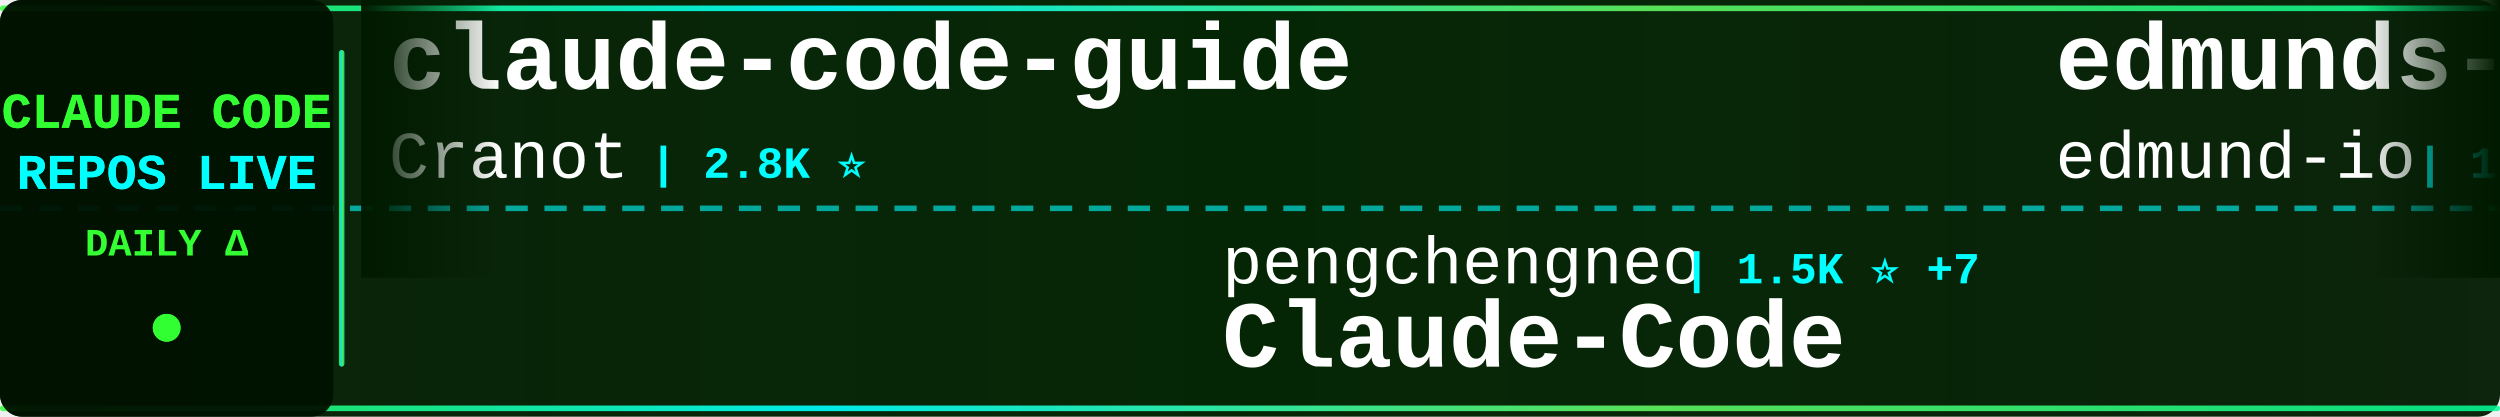
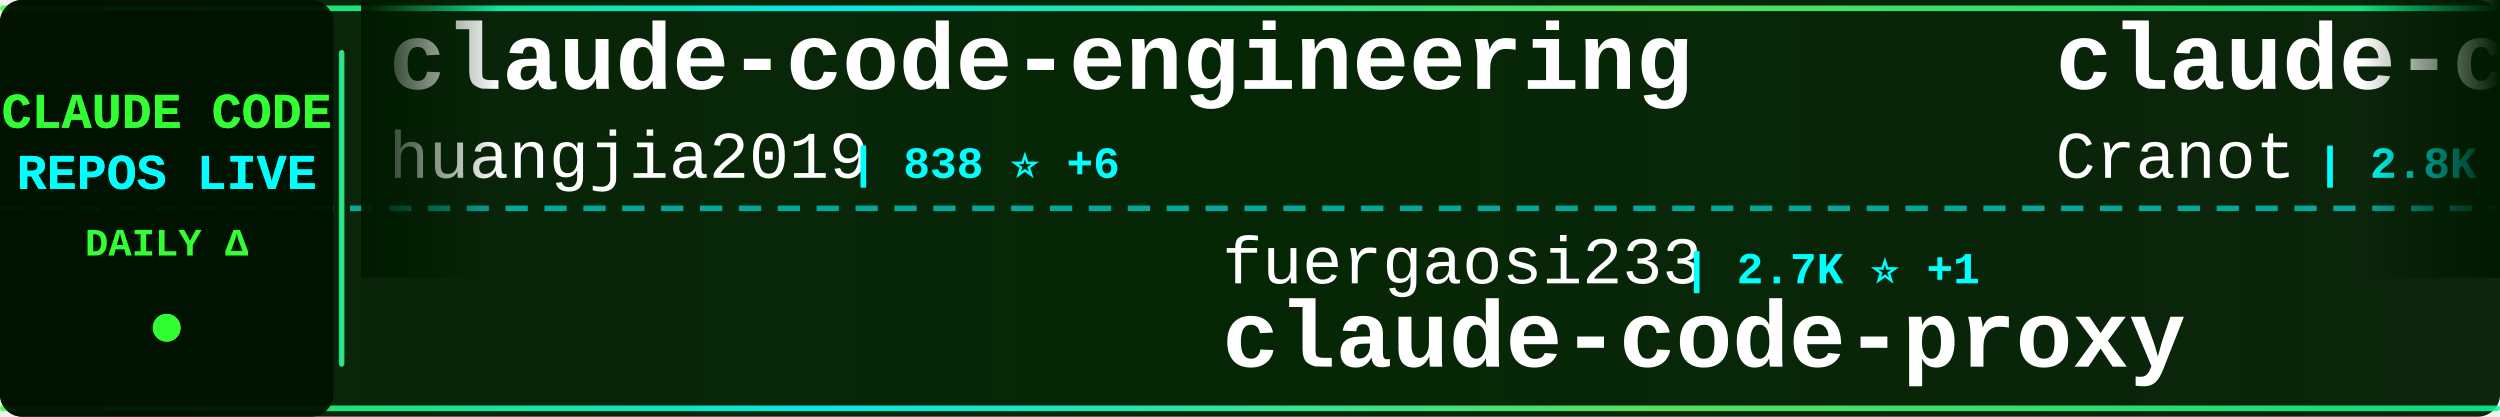
<svg xmlns="http://www.w3.org/2000/svg" width="900" height="150">
  <defs>
    <linearGradient id="tickerBg" x1="0%" y1="0%" x2="100%" y2="0%">
      <stop offset="0%" style="stop-color:#001a00;stop-opacity:0.95" />
      <stop offset="50%" style="stop-color:#002200;stop-opacity:0.98" />
      <stop offset="100%" style="stop-color:#001a00;stop-opacity:0.95" />
    </linearGradient>
    <linearGradient id="borderGrad" x1="0%" y1="0%" x2="100%" y2="0%">
      <stop offset="0%" style="stop-color:#33ff33;stop-opacity:0.85">
        <animate attributeName="stop-opacity" values="0.85;1;0.85" dur="2s" repeatCount="indefinite" />
      </stop>
      <stop offset="33%" style="stop-color:#00ffff;stop-opacity:0.9">
        <animate attributeName="stop-opacity" values="0.9;1;0.9" dur="2.2s" repeatCount="indefinite" />
      </stop>
      <stop offset="66%" style="stop-color:#66ff66;stop-opacity:0.85">
        <animate attributeName="stop-opacity" values="0.85;1;0.85" dur="1.8s" repeatCount="indefinite" />
      </stop>
      <stop offset="100%" style="stop-color:#00ff99;stop-opacity:0.85">
        <animate attributeName="stop-opacity" values="0.85;1;0.85" dur="2s" repeatCount="indefinite" />
      </stop>
    </linearGradient>
    <filter id="textGlow">
      <feGaussianBlur stdDeviation="0.1" result="coloredBlur" />
      <feMerge>
        <feMergeNode in="coloredBlur" />
        <feMergeNode in="SourceGraphic" />
      </feMerge>
    </filter>
    <filter id="metricGlow">
      <feGaussianBlur stdDeviation="0.2" result="coloredBlur" />
      <feMerge>
        <feMergeNode in="coloredBlur" />
        <feMergeNode in="SourceGraphic" />
      </feMerge>
    </filter>
    <linearGradient id="leftFade" x1="0%" y1="0%" x2="100%" y2="0%">
      <stop offset="0%" style="stop-color:#001a00;stop-opacity:1" />
      <stop offset="100%" style="stop-color:#001a00;stop-opacity:0" />
    </linearGradient>
    <linearGradient id="rightFade" x1="0%" y1="0%" x2="100%" y2="0%">
      <stop offset="0%" style="stop-color:#001a00;stop-opacity:0" />
      <stop offset="100%" style="stop-color:#001a00;stop-opacity:1" />
    </linearGradient>
  </defs>
  <rect width="900" height="150" fill="url(#tickerBg)" rx="8" />
  <rect x="0" y="2" width="900" height="2" fill="url(#borderGrad)" rx="1" />
  <rect x="0" y="146" width="900" height="2" fill="url(#borderGrad)" rx="1" />
  <line x1="0" y1="75" x2="900" y2="75" stroke="#00ffff" stroke-width="2" stroke-dasharray="8 6" opacity="0.6" />
  <rect x="0" y="0" width="120" height="150" fill="#001100" opacity="0.95" rx="8" />
  <text x="60" y="46" font-family="'Courier New', monospace" font-size="18" font-weight="bold" fill="#33ff33" text-anchor="middle" filter="url(#textGlow)">
    CLAUDE CODE
  </text>
  <text x="60" y="68" font-family="'Courier New', monospace" font-size="18" font-weight="bold" fill="#00ffff" text-anchor="middle" filter="url(#textGlow)">
    REPOS LIVE
  </text>
  <text x="60" y="92" font-family="'Courier New', monospace" font-size="14" font-weight="bold" fill="#33ff33" text-anchor="middle">
    DAILY Δ
  </text>
  <circle cx="60" cy="118" r="5" fill="#33ff33" filter="url(#metricGlow)">
    <animate attributeName="r" values="4;6;4" dur="1.5s" repeatCount="indefinite" />
    <animate attributeName="opacity" values="0.6;1;0.6" dur="1.5s" repeatCount="indefinite" />
  </circle>
  <rect x="122" y="18" width="2" height="114" fill="url(#borderGrad)" rx="1" />
  <clipPath id="tickerClip">
    <rect x="130" y="0" width="770" height="150" />
  </clipPath>
  <g clip-path="url(#tickerClip)">
    <g id="tickerItems">
      <animateTransform attributeName="transform" attributeType="XML" type="translate" from="0 0" to="-3000 0" dur="54s" repeatCount="indefinite" />
      <g transform="translate(0, 0)">
+         <text x="140" y="32" font-family="'Courier New', monospace" font-size="34" font-weight="bold" fill="#ffffff">claude-code-engineering</text>
+         <text x="140" y="64" font-family="'Courier New', monospace" font-size="24" font-weight="normal" fill="#ffffff" opacity="1.0">huangjia2019</text>
+         <text x="306" y="64" font-family="'Courier New', monospace" font-size="16" font-weight="bold" fill="#00ffff"> | 838 ⭐ +6</text>
+       </g>
+       <g transform="translate(300, 0)">
+         <text x="140" y="102" font-family="'Courier New', monospace" font-size="24" font-weight="normal" fill="#ffffff" opacity="1.0">fuergaosi233</text>
+         <text x="306" y="102" font-family="'Courier New', monospace" font-size="16" font-weight="bold" fill="#00ffff"> | 2.7K ⭐ +1</text>
+         <text x="140" y="132" font-family="'Courier New', monospace" font-size="34" font-weight="bold" fill="#ffffff">claude-code-proxy</text>
+       </g>
+       <g transform="translate(600, 0)">
        <text x="140" y="32" font-family="'Courier New', monospace" font-size="34" font-weight="bold" fill="#ffffff">claude-code-guide</text>
        <text x="140" y="64" font-family="'Courier New', monospace" font-size="24" font-weight="normal" fill="#ffffff" opacity="1.0">Cranot</text>
        <text x="234" y="64" font-family="'Courier New', monospace" font-size="16" font-weight="bold" fill="#00ffff"> | 2.8K ⭐</text>
      </g>
-       <g transform="translate(300, 0)">
-         <text x="140" y="102" font-family="'Courier New', monospace" font-size="24" font-weight="normal" fill="#ffffff" opacity="1.0">pengchengneo</text>
-         <text x="306" y="102" font-family="'Courier New', monospace" font-size="16" font-weight="bold" fill="#00ffff"> | 1.5K ⭐ +7</text>
-         <text x="140" y="132" font-family="'Courier New', monospace" font-size="34" font-weight="bold" fill="#ffffff">Claude-Code</text>
-       </g>
-       <g transform="translate(600, 0)">
-         <text x="140" y="32" font-family="'Courier New', monospace" font-size="34" font-weight="bold" fill="#ffffff">edmunds-claude-code</text>
-         <text x="140" y="64" font-family="'Courier New', monospace" font-size="24" font-weight="normal" fill="#ffffff" opacity="1.0">edmund-io</text>
-         <text x="270" y="64" font-family="'Courier New', monospace" font-size="16" font-weight="bold" fill="#00ffff"> | 1.5K ⭐</text>
-       </g>
      <g transform="translate(900, 0)">
-         <text x="140" y="102" font-family="'Courier New', monospace" font-size="24" font-weight="normal" fill="#ffffff" opacity="1.0">anthropics</text>
-         <text x="282" y="102" font-family="'Courier New', monospace" font-size="16" font-weight="bold" fill="#00ffff"> | 151.0K ⭐ +444</text>
-         <text x="140" y="132" font-family="'Courier New', monospace" font-size="34" font-weight="bold" fill="#ffffff">skills</text>
+         <text x="140" y="102" font-family="'Courier New', monospace" font-size="24" font-weight="normal" fill="#ffffff" opacity="1.0">repowise-dev</text>
+         <text x="306" y="102" font-family="'Courier New', monospace" font-size="16" font-weight="bold" fill="#00ffff"> | 1.1K ⭐ +3</text>
+         <text x="140" y="132" font-family="'Courier New', monospace" font-size="34" font-weight="bold" fill="#ffffff">claude-code-prompts</text>
      </g>
      <g transform="translate(1200, 0)">
-         <text x="140" y="32" font-family="'Courier New', monospace" font-size="34" font-weight="bold" fill="#ffffff">claude-code</text>
-         <text x="140" y="64" font-family="'Courier New', monospace" font-size="24" font-weight="normal" fill="#ffffff" opacity="1.0">VineeTagarwaL-code</text>
-         <text x="378" y="64" font-family="'Courier New', monospace" font-size="16" font-weight="bold" fill="#00ffff"> | 276 ⭐</text>
+         <text x="140" y="32" font-family="'Courier New', monospace" font-size="34" font-weight="bold" fill="#ffffff">claude-code-source-build</text>
+         <text x="140" y="64" font-family="'Courier New', monospace" font-size="24" font-weight="normal" fill="#ffffff" opacity="1.0">andrew-kramer-inno</text>
+         <text x="378" y="64" font-family="'Courier New', monospace" font-size="16" font-weight="bold" fill="#00ffff"> | 591 ⭐</text>
      </g>
      <g transform="translate(1500, 0)">
-         <text x="140" y="102" font-family="'Courier New', monospace" font-size="24" font-weight="normal" fill="#ffffff" opacity="1.0">anthropics</text>
-         <text x="282" y="102" font-family="'Courier New', monospace" font-size="16" font-weight="bold" fill="#00ffff"> | 878 ⭐ +5</text>
-         <text x="140" y="132" font-family="'Courier New', monospace" font-size="34" font-weight="bold" fill="#ffffff">claude-code-base-action</text>
+         <text x="140" y="102" font-family="'Courier New', monospace" font-size="24" font-weight="normal" fill="#ffffff" opacity="1.0">OneRedOak</text>
+         <text x="270" y="102" font-family="'Courier New', monospace" font-size="16" font-weight="bold" fill="#00ffff"> | 3.8K ⭐ +2</text>
+         <text x="140" y="132" font-family="'Courier New', monospace" font-size="34" font-weight="bold" fill="#ffffff">claude-code-workflows</text>
      </g>
      <g transform="translate(1800, 0)">
-         <text x="140" y="32" font-family="'Courier New', monospace" font-size="34" font-weight="bold" fill="#ffffff">claude-code</text>
-         <text x="140" y="64" font-family="'Courier New', monospace" font-size="24" font-weight="normal" fill="#ffffff" opacity="1.0">RishabhK103</text>
-         <text x="294" y="64" font-family="'Courier New', monospace" font-size="16" font-weight="bold" fill="#00ffff"> | 89 ⭐</text>
+         <text x="140" y="32" font-family="'Courier New', monospace" font-size="34" font-weight="bold" fill="#ffffff">ECC</text>
+         <text x="140" y="64" font-family="'Courier New', monospace" font-size="24" font-weight="normal" fill="#ffffff" opacity="1.0">affaan-m</text>
+         <text x="258" y="64" font-family="'Courier New', monospace" font-size="16" font-weight="bold" fill="#00ffff"> | 216.1K ⭐ +723</text>
      </g>
      <g transform="translate(2100, 0)">
-         <text x="140" y="102" font-family="'Courier New', monospace" font-size="24" font-weight="normal" fill="#ffffff" opacity="1.0">Windy3f3f3f3f</text>
-         <text x="318" y="102" font-family="'Courier New', monospace" font-size="16" font-weight="bold" fill="#00ffff"> | 2.6K ⭐ +5</text>
-         <text x="140" y="132" font-family="'Courier New', monospace" font-size="34" font-weight="bold" fill="#ffffff">how-claude-code-works</text>
+         <text x="140" y="102" font-family="'Courier New', monospace" font-size="24" font-weight="normal" fill="#ffffff" opacity="1.0">codeaashu</text>
+         <text x="270" y="102" font-family="'Courier New', monospace" font-size="16" font-weight="bold" fill="#00ffff"> | 2.9K ⭐ +13</text>
+         <text x="140" y="132" font-family="'Courier New', monospace" font-size="34" font-weight="bold" fill="#ffffff">claude-code</text>
      </g>
      <g transform="translate(2400, 0)">
-         <text x="140" y="32" font-family="'Courier New', monospace" font-size="34" font-weight="bold" fill="#ffffff">claude-code-source</text>
-         <text x="140" y="64" font-family="'Courier New', monospace" font-size="24" font-weight="normal" fill="#ffffff" opacity="1.0">hangsman</text>
-         <text x="258" y="64" font-family="'Courier New', monospace" font-size="16" font-weight="bold" fill="#00ffff"> | 786 ⭐ +1</text>
+         <text x="140" y="32" font-family="'Courier New', monospace" font-size="34" font-weight="bold" fill="#ffffff">claude-code</text>
+         <text x="140" y="64" font-family="'Courier New', monospace" font-size="24" font-weight="normal" fill="#ffffff" opacity="1.0">mehmoodosman</text>
+         <text x="306" y="64" font-family="'Courier New', monospace" font-size="16" font-weight="bold" fill="#00ffff"> | 167 ⭐</text>
      </g>
      <g transform="translate(2700, 0)">
-         <text x="140" y="102" font-family="'Courier New', monospace" font-size="24" font-weight="normal" fill="#ffffff" opacity="1.0">codeaashu</text>
-         <text x="270" y="102" font-family="'Courier New', monospace" font-size="16" font-weight="bold" fill="#00ffff"> | 2.9K ⭐ +11</text>
-         <text x="140" y="132" font-family="'Courier New', monospace" font-size="34" font-weight="bold" fill="#ffffff">claude-code</text>
+         <text x="140" y="102" font-family="'Courier New', monospace" font-size="24" font-weight="normal" fill="#ffffff" opacity="1.0">VoltAgent</text>
+         <text x="270" y="102" font-family="'Courier New', monospace" font-size="16" font-weight="bold" fill="#00ffff"> | 21.8K ⭐ +54</text>
+         <text x="140" y="132" font-family="'Courier New', monospace" font-size="34" font-weight="bold" fill="#ffffff">awesome-claude-code-suba...</text>
      </g>
      <g transform="translate(3000, 0)">
+         <text x="140" y="32" font-family="'Courier New', monospace" font-size="34" font-weight="bold" fill="#ffffff">claude-code-engineering</text>
+         <text x="140" y="64" font-family="'Courier New', monospace" font-size="24" font-weight="normal" fill="#ffffff" opacity="1.0">huangjia2019</text>
+         <text x="306" y="64" font-family="'Courier New', monospace" font-size="16" font-weight="bold" fill="#00ffff"> | 838 ⭐ +6</text>
+       </g>
+       <g transform="translate(3300, 0)">
+         <text x="140" y="102" font-family="'Courier New', monospace" font-size="24" font-weight="normal" fill="#ffffff" opacity="1.0">fuergaosi233</text>
+         <text x="306" y="102" font-family="'Courier New', monospace" font-size="16" font-weight="bold" fill="#00ffff"> | 2.7K ⭐ +1</text>
+         <text x="140" y="132" font-family="'Courier New', monospace" font-size="34" font-weight="bold" fill="#ffffff">claude-code-proxy</text>
+       </g>
+       <g transform="translate(3600, 0)">
        <text x="140" y="32" font-family="'Courier New', monospace" font-size="34" font-weight="bold" fill="#ffffff">claude-code-guide</text>
        <text x="140" y="64" font-family="'Courier New', monospace" font-size="24" font-weight="normal" fill="#ffffff" opacity="1.0">Cranot</text>
        <text x="234" y="64" font-family="'Courier New', monospace" font-size="16" font-weight="bold" fill="#00ffff"> | 2.8K ⭐</text>
      </g>
-       <g transform="translate(3300, 0)">
-         <text x="140" y="102" font-family="'Courier New', monospace" font-size="24" font-weight="normal" fill="#ffffff" opacity="1.0">pengchengneo</text>
-         <text x="306" y="102" font-family="'Courier New', monospace" font-size="16" font-weight="bold" fill="#00ffff"> | 1.5K ⭐ +7</text>
-         <text x="140" y="132" font-family="'Courier New', monospace" font-size="34" font-weight="bold" fill="#ffffff">Claude-Code</text>
-       </g>
-       <g transform="translate(3600, 0)">
-         <text x="140" y="32" font-family="'Courier New', monospace" font-size="34" font-weight="bold" fill="#ffffff">edmunds-claude-code</text>
-         <text x="140" y="64" font-family="'Courier New', monospace" font-size="24" font-weight="normal" fill="#ffffff" opacity="1.0">edmund-io</text>
-         <text x="270" y="64" font-family="'Courier New', monospace" font-size="16" font-weight="bold" fill="#00ffff"> | 1.5K ⭐</text>
-       </g>
      <g transform="translate(3900, 0)">
-         <text x="140" y="102" font-family="'Courier New', monospace" font-size="24" font-weight="normal" fill="#ffffff" opacity="1.0">anthropics</text>
-         <text x="282" y="102" font-family="'Courier New', monospace" font-size="16" font-weight="bold" fill="#00ffff"> | 151.0K ⭐ +444</text>
-         <text x="140" y="132" font-family="'Courier New', monospace" font-size="34" font-weight="bold" fill="#ffffff">skills</text>
+         <text x="140" y="102" font-family="'Courier New', monospace" font-size="24" font-weight="normal" fill="#ffffff" opacity="1.0">repowise-dev</text>
+         <text x="306" y="102" font-family="'Courier New', monospace" font-size="16" font-weight="bold" fill="#00ffff"> | 1.1K ⭐ +3</text>
+         <text x="140" y="132" font-family="'Courier New', monospace" font-size="34" font-weight="bold" fill="#ffffff">claude-code-prompts</text>
      </g>
    </g>
  </g>
  <rect x="130" y="0" width="50" height="100" fill="url(#leftFade)" />
  <rect x="850" y="0" width="50" height="100" fill="url(#rightFade)" />
</svg>
